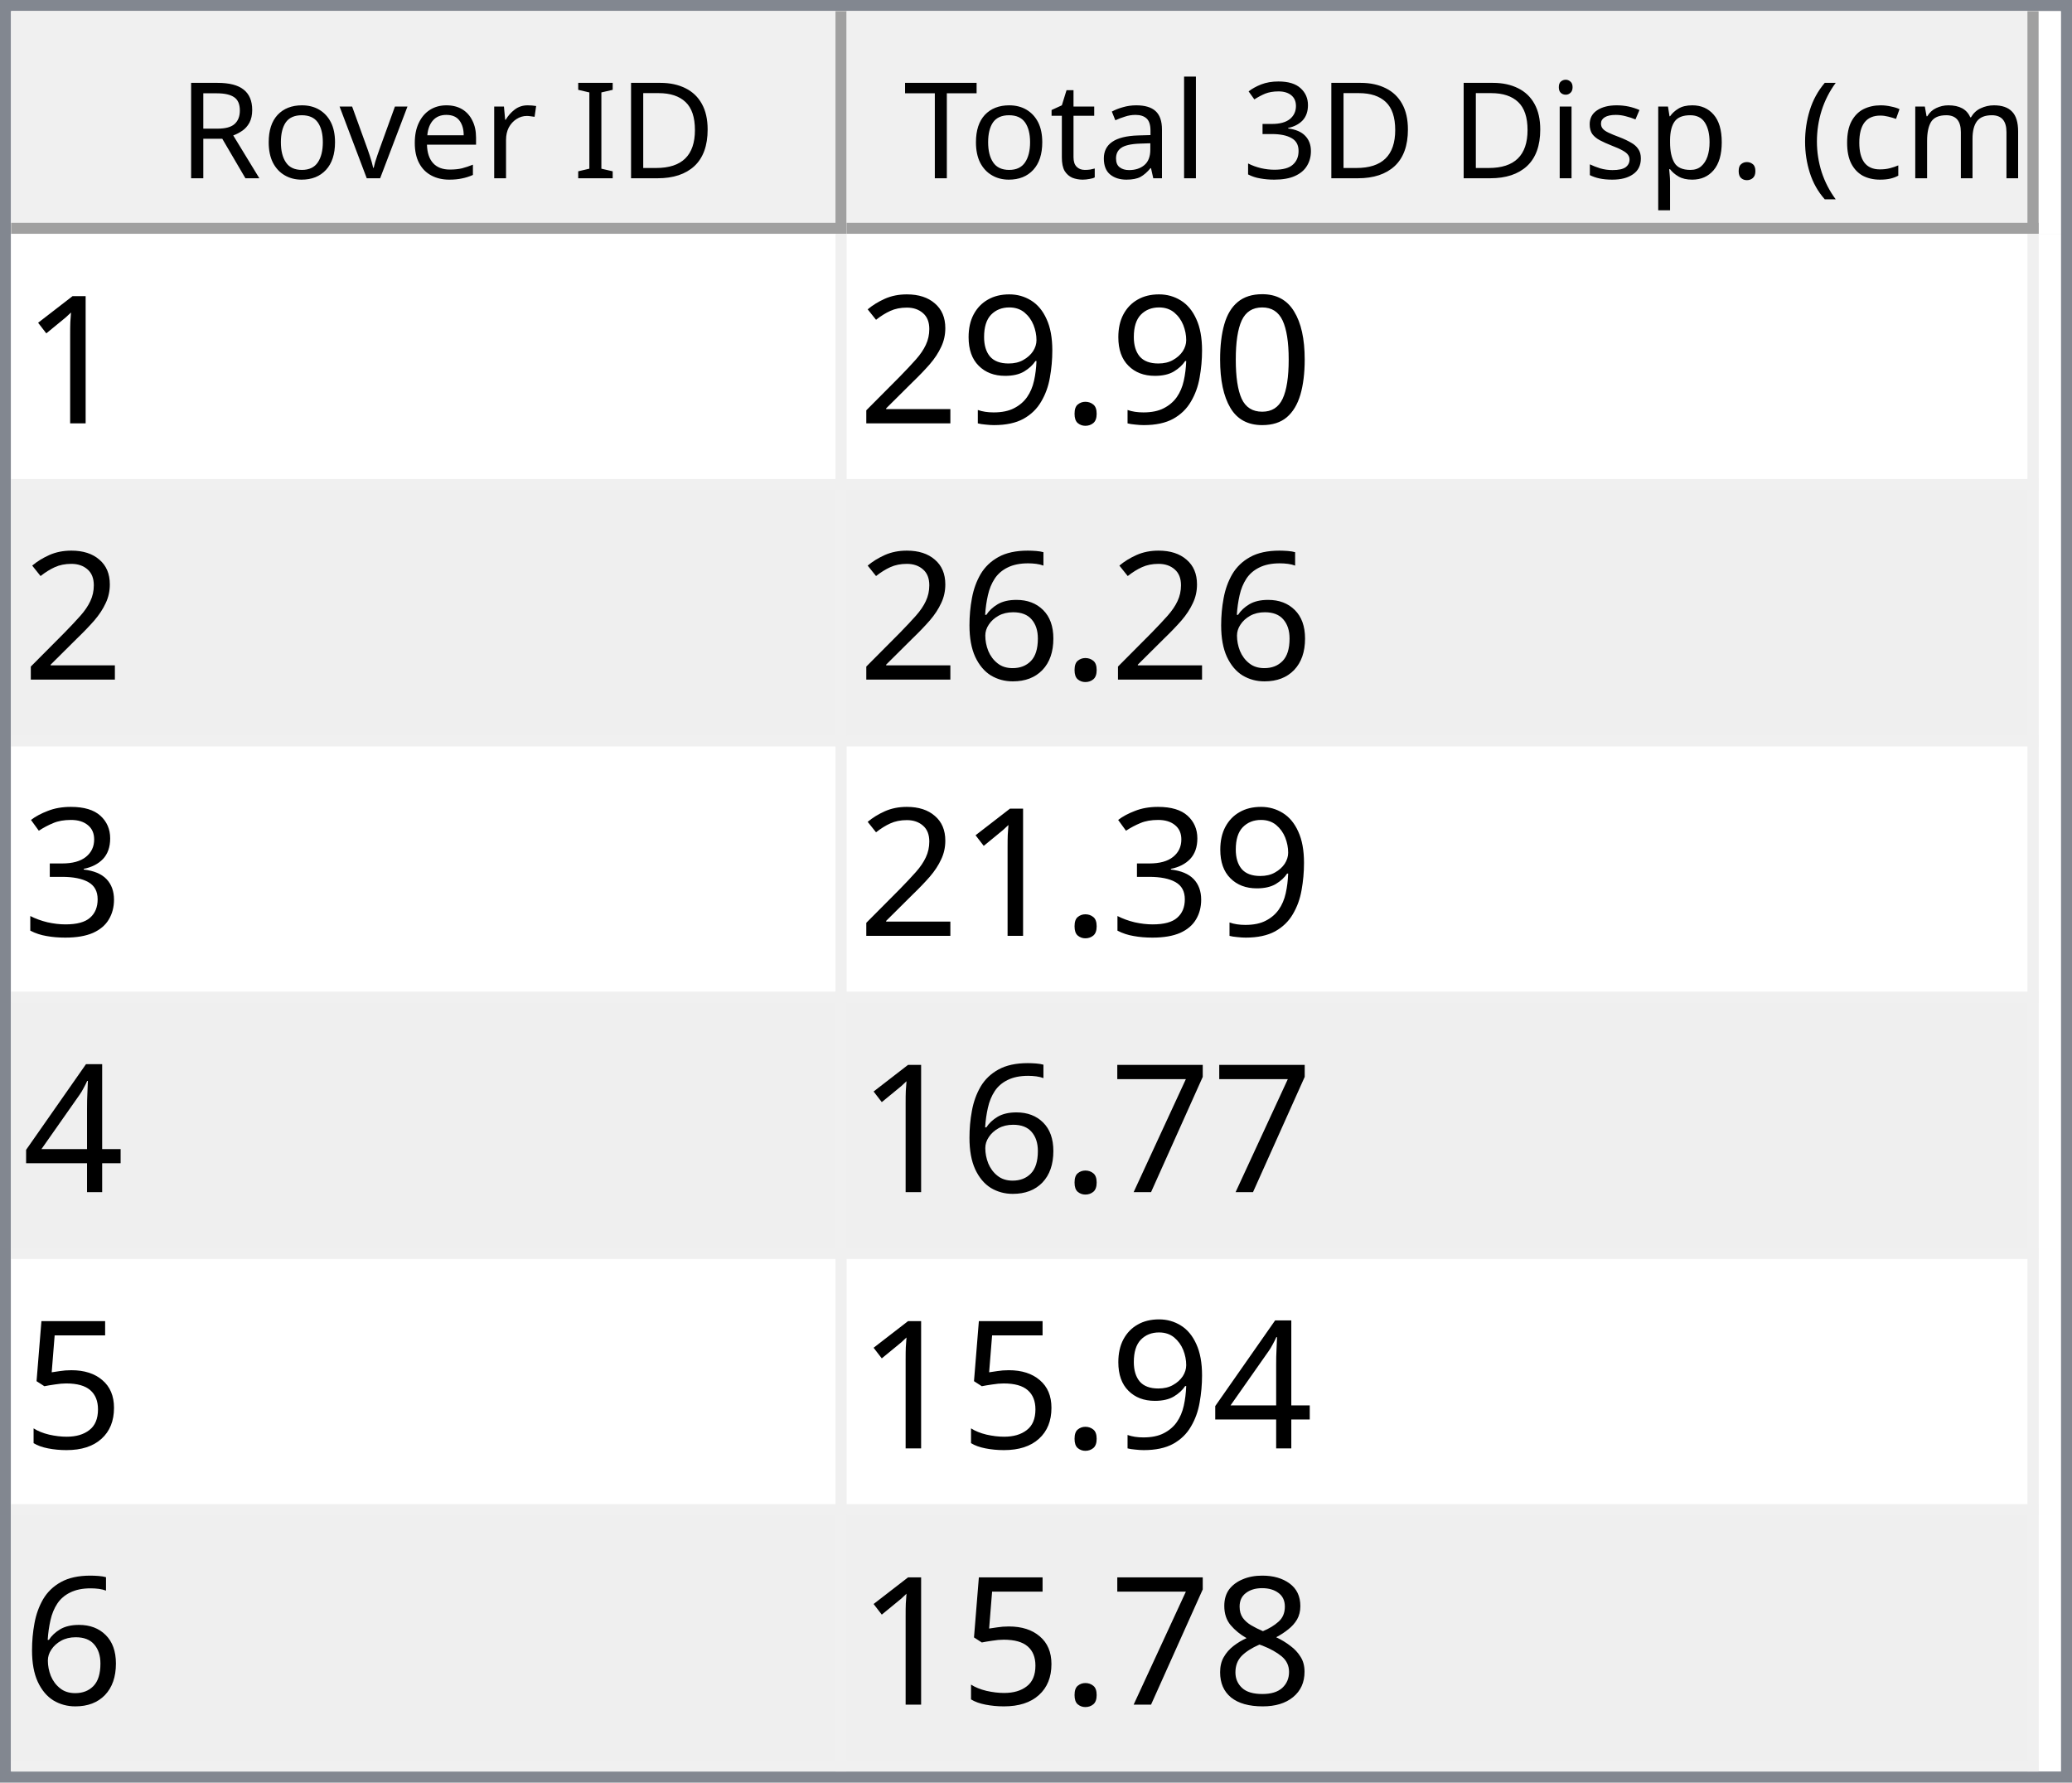
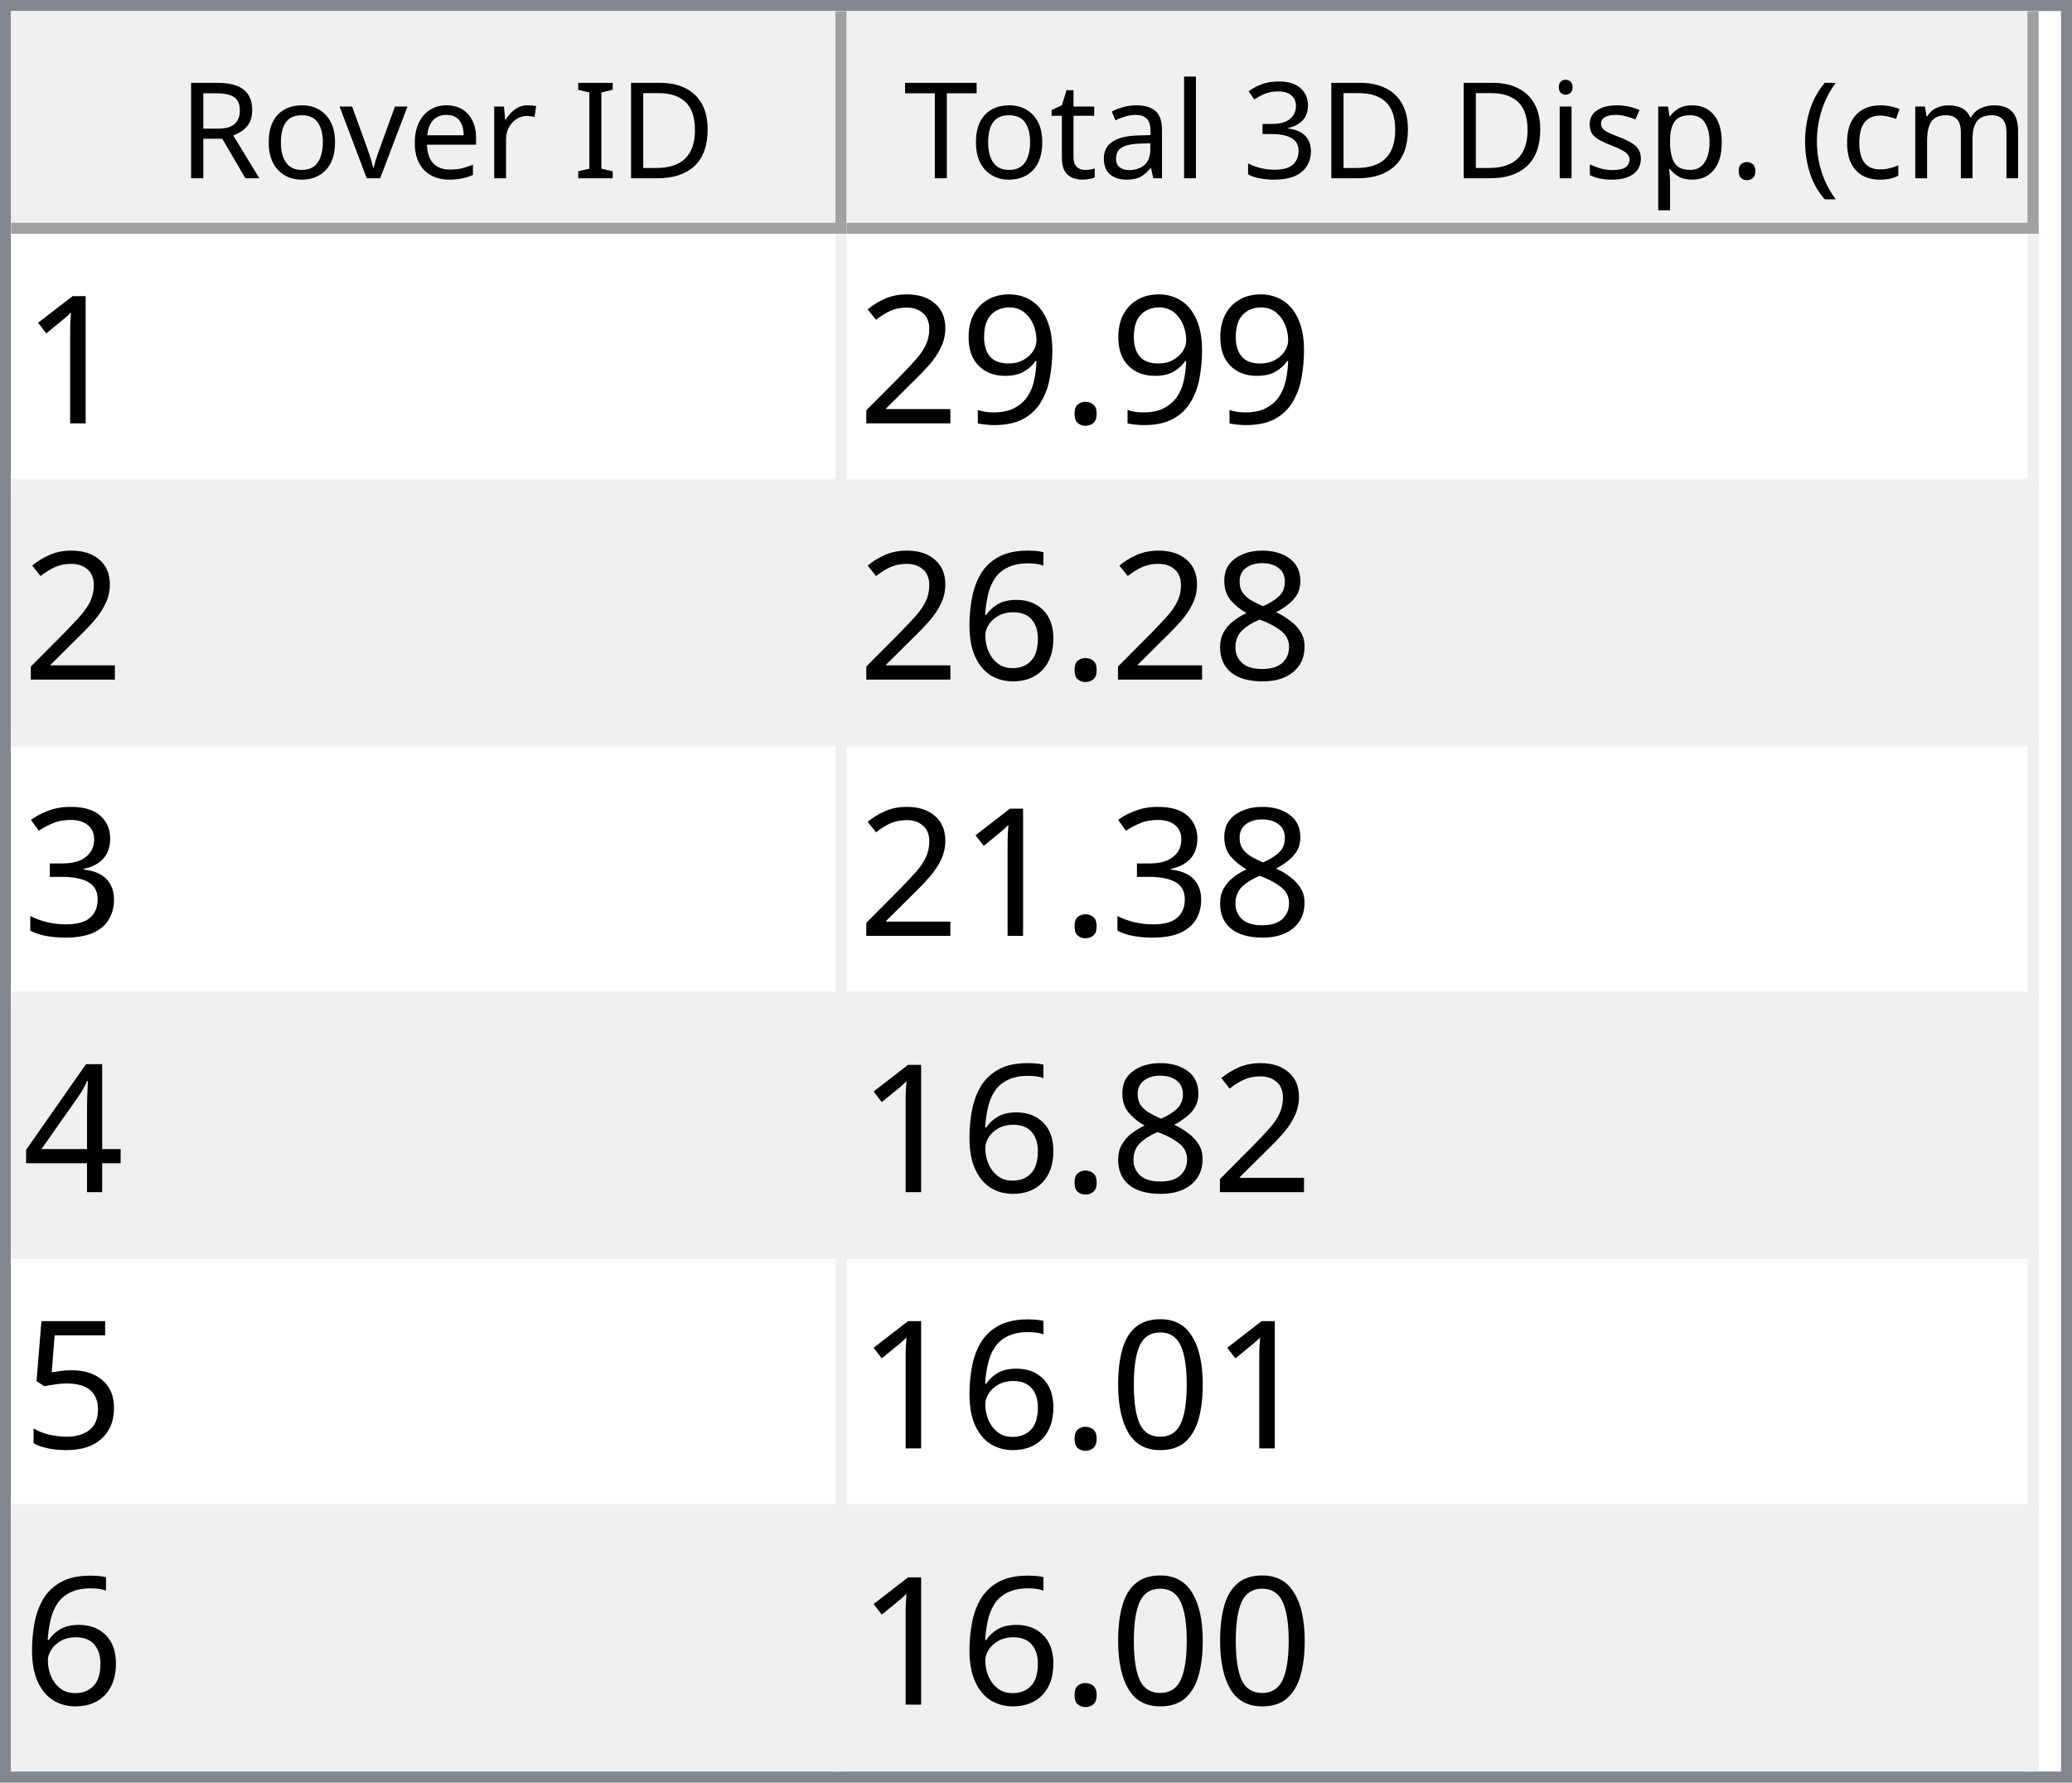
<svg xmlns="http://www.w3.org/2000/svg" style="fill-opacity:1; color-rendering:auto; color-interpolation:auto; text-rendering:auto; stroke:black; stroke-linecap:square; stroke-miterlimit:10; shape-rendering:auto; stroke-opacity:1; fill:black; stroke-dasharray:none; font-weight:normal; stroke-width:1; font-family:'Dialog'; font-style:normal; stroke-linejoin:miter; font-size:12px; stroke-dashoffset:0; image-rendering:auto;" width="186" height="160">
  <defs id="genericDefs" />
  <g>
    <defs id="defs1">
      <clipPath clipPathUnits="userSpaceOnUse" id="clipPath1">
        <path d="M0 0 L186 0 L186 160 L0 160 L0 0 Z" />
      </clipPath>
      <clipPath clipPathUnits="userSpaceOnUse" id="clipPath2">
        <path d="M0 0 L0 160 L186 160 L186 0 Z" />
      </clipPath>
      <clipPath clipPathUnits="userSpaceOnUse" id="clipPath3">
        <path d="M0 0 L0 20 L184 20 L184 0 Z" />
      </clipPath>
      <clipPath clipPathUnits="userSpaceOnUse" id="clipPath4">
        <path d="M0 0 L0 20 L75 20 L75 0 Z" />
      </clipPath>
      <clipPath clipPathUnits="userSpaceOnUse" id="clipPath5">
        <path d="M1 1 L1 19 L74 19 L74 1 Z" />
      </clipPath>
      <clipPath clipPathUnits="userSpaceOnUse" id="clipPath6">
        <path d="M0 0 L0 18 L73 18 L73 0 Z" />
      </clipPath>
      <clipPath clipPathUnits="userSpaceOnUse" id="clipPath7">
        <path d="M-0.5 -0.5 L-0.5 19.5 L74.5 19.5 L74.5 -0.5 Z" />
      </clipPath>
      <clipPath clipPathUnits="userSpaceOnUse" id="clipPath8">
        <path d="M0 0 L0 20 L107 20 L107 0 Z" />
      </clipPath>
      <clipPath clipPathUnits="userSpaceOnUse" id="clipPath9">
        <path d="M1 1 L1 19 L106 19 L106 1 Z" />
      </clipPath>
      <clipPath clipPathUnits="userSpaceOnUse" id="clipPath10">
        <path d="M0 0 L0 18 L105 18 L105 0 Z" />
      </clipPath>
      <clipPath clipPathUnits="userSpaceOnUse" id="clipPath11">
        <path d="M-0.5 -0.5 L-0.5 19.5 L106.5 19.5 L106.5 -0.5 Z" />
      </clipPath>
      <clipPath clipPathUnits="userSpaceOnUse" id="clipPath12">
        <path d="M0 0 L0 138 L184 138 L184 0 Z" />
      </clipPath>
      <clipPath clipPathUnits="userSpaceOnUse" id="clipPath13">
        <path d="M0 0 L0 138 L182 138 L182 0 Z" />
      </clipPath>
      <clipPath clipPathUnits="userSpaceOnUse" id="clipPath14">
        <path d="M-0.5 -0.5 L-0.5 137.5 L181.5 137.5 L181.5 -0.5 Z" />
      </clipPath>
      <clipPath clipPathUnits="userSpaceOnUse" id="clipPath15">
        <path d="M0 0 L0 22 L74 22 L74 0 Z" />
      </clipPath>
      <clipPath clipPathUnits="userSpaceOnUse" id="clipPath16">
        <path d="M0 0 L0 22 L106 22 L106 0 Z" />
      </clipPath>
      <font horiz-adv-x="64.551" id="font1">
        <font-face ascent="107.91" descent="25.098" units-per-em="100" style="font-style:normal; font-family:Segoe UI; font-weight:normal;" />
        <missing-glyph horiz-adv-x="64.551" d="M8.109 0 L8.109 68.266 L56.453 68.266 L56.453 0 L8.109 0 ZM15.328 7.234 L49.219 7.234 L49.219 61.031 L15.328 61.031 L15.328 7.234 Z" />
        <glyph unicode="D" horiz-adv-x="70.117" d="M9.188 0 L9.188 70.016 L28.516 70.016 Q65.531 70.016 65.531 35.891 Q65.531 19.672 55.25 9.836 Q44.969 0 27.734 0 L9.188 0 ZM17.391 62.594 L17.391 7.422 L27.828 7.422 Q41.609 7.422 49.273 14.797 Q56.938 22.172 56.938 35.688 Q56.938 62.594 28.328 62.594 L17.391 62.594 Z" />
        <glyph unicode="I" horiz-adv-x="26.611" d="M17.391 0 L9.188 0 L9.188 70.016 L17.391 70.016 L17.391 0 Z" />
        <glyph unicode=" " horiz-adv-x="27.393" d="" />
        <glyph unicode="r" horiz-adv-x="34.766" d="M34.188 41.891 Q32.078 43.5 28.125 43.5 Q23 43.5 19.555 38.672 Q16.109 33.844 16.109 25.484 L16.109 0 L8.109 0 L8.109 50 L16.109 50 L16.109 39.703 L16.312 39.703 Q18.016 44.969 21.531 47.922 Q25.047 50.875 29.391 50.875 Q32.516 50.875 34.188 50.203 L34.188 41.891 Z" />
        <glyph unicode="e" horiz-adv-x="52.295" d="M48.297 23 L12.984 23 Q13.188 14.656 17.484 10.109 Q21.781 5.562 29.297 5.562 Q37.75 5.562 44.828 11.141 L44.828 3.609 Q38.234 -1.172 27.391 -1.172 Q16.797 -1.172 10.742 5.641 Q4.688 12.453 4.688 24.812 Q4.688 36.469 11.305 43.82 Q17.922 51.172 27.734 51.172 Q37.547 51.172 42.922 44.828 Q48.297 38.484 48.297 27.203 L48.297 23 ZM40.094 29.781 Q40.047 36.719 36.75 40.578 Q33.453 44.438 27.594 44.438 Q21.922 44.438 17.969 40.383 Q14.016 36.328 13.094 29.781 L40.094 29.781 Z" />
        <glyph unicode="v" horiz-adv-x="47.9" d="M47.406 50 L27.484 0 L19.625 0 L0.688 50 L9.469 50 L22.172 13.672 Q23.578 9.672 23.922 6.688 L24.125 6.688 Q24.609 10.453 25.688 13.484 L38.969 50 L47.406 50 Z" />
        <glyph unicode="o" horiz-adv-x="58.594" d="M29 -1.172 Q17.922 -1.172 11.305 5.836 Q4.688 12.844 4.688 24.422 Q4.688 37.016 11.57 44.094 Q18.453 51.172 30.172 51.172 Q41.359 51.172 47.633 44.289 Q53.906 37.406 53.906 25.203 Q53.906 13.234 47.141 6.031 Q40.375 -1.172 29 -1.172 ZM29.594 44.438 Q21.875 44.438 17.383 39.188 Q12.891 33.938 12.891 24.703 Q12.891 15.828 17.43 10.695 Q21.969 5.562 29.594 5.562 Q37.359 5.562 41.531 10.594 Q45.703 15.625 45.703 24.906 Q45.703 34.281 41.531 39.359 Q37.359 44.438 29.594 44.438 Z" />
        <glyph unicode="R" horiz-adv-x="59.814" d="M59.375 0 L49.609 0 L37.891 19.625 Q36.281 22.359 34.766 24.289 Q33.25 26.219 31.664 27.438 Q30.078 28.656 28.25 29.219 Q26.422 29.781 24.125 29.781 L17.391 29.781 L17.391 0 L9.188 0 L9.188 70.016 L30.078 70.016 Q34.672 70.016 38.555 68.867 Q42.438 67.719 45.289 65.375 Q48.141 63.031 49.758 59.547 Q51.375 56.062 51.375 51.375 Q51.375 47.703 50.273 44.656 Q49.172 41.609 47.148 39.211 Q45.125 36.812 42.266 35.133 Q39.406 33.453 35.844 32.516 L35.844 32.328 Q37.594 31.547 38.891 30.547 Q40.188 29.547 41.359 28.18 Q42.531 26.812 43.68 25.078 Q44.828 23.344 46.234 21.047 L59.375 0 ZM17.391 62.594 L17.391 37.203 L28.516 37.203 Q31.594 37.203 34.203 38.133 Q36.812 39.062 38.719 40.797 Q40.625 42.531 41.703 45.047 Q42.781 47.562 42.781 50.688 Q42.781 56.297 39.141 59.445 Q35.5 62.594 28.609 62.594 L17.391 62.594 Z" />
        <glyph unicode=")" horiz-adv-x="30.176" d="M8.297 -15.922 L1.172 -15.922 Q16.406 2.344 16.406 26.812 Q16.406 51.469 1.078 70.016 L8.297 70.016 Q23.531 52.156 23.531 26.703 Q23.531 1.375 8.297 -15.922 Z" />
        <glyph unicode="m" horiz-adv-x="86.133" d="M79.109 0 L71.094 0 L71.094 28.719 Q71.094 37.016 68.531 40.727 Q65.969 44.438 59.906 44.438 Q54.781 44.438 51.195 39.75 Q47.609 35.062 47.609 28.516 L47.609 0 L39.594 0 L39.594 29.688 Q39.594 44.438 28.219 44.438 Q22.953 44.438 19.531 40.016 Q16.109 35.594 16.109 28.516 L16.109 0 L8.109 0 L8.109 50 L16.109 50 L16.109 42.094 L16.312 42.094 Q21.625 51.172 31.844 51.172 Q36.969 51.172 40.773 48.312 Q44.578 45.453 46 40.828 Q51.562 51.172 62.594 51.172 Q79.109 51.172 79.109 30.812 L79.109 0 Z" />
        <glyph unicode="c" horiz-adv-x="46.191" d="M42.188 2.297 Q36.422 -1.172 28.516 -1.172 Q17.828 -1.172 11.258 5.789 Q4.688 12.75 4.688 23.828 Q4.688 36.188 11.766 43.68 Q18.844 51.172 30.672 51.172 Q37.25 51.172 42.281 48.734 L42.281 40.531 Q36.719 44.438 30.375 44.438 Q22.703 44.438 17.797 38.945 Q12.891 33.453 12.891 24.516 Q12.891 15.719 17.508 10.641 Q22.125 5.562 29.891 5.562 Q36.422 5.562 42.188 9.906 L42.188 2.297 Z" />
        <glyph unicode="(" horiz-adv-x="30.176" d="M29.109 -15.922 L21.969 -15.922 Q6.844 1.375 6.844 26.703 Q6.844 52.156 21.969 70.016 L29.203 70.016 Q13.875 51.469 13.875 26.812 Q13.875 2.344 29.109 -15.922 Z" />
        <glyph unicode="." horiz-adv-x="21.68" d="M10.891 -1.078 Q8.641 -1.078 7.055 0.539 Q5.469 2.156 5.469 4.391 Q5.469 6.641 7.055 8.273 Q8.641 9.906 10.891 9.906 Q13.188 9.906 14.797 8.273 Q16.406 6.641 16.406 4.391 Q16.406 2.156 14.797 0.539 Q13.188 -1.078 10.891 -1.078 Z" />
        <glyph unicode="p" horiz-adv-x="58.789" d="M16.312 7.234 L16.109 7.234 L16.109 -23 L8.109 -23 L8.109 50 L16.109 50 L16.109 41.219 L16.312 41.219 Q22.219 51.172 33.594 51.172 Q43.266 51.172 48.688 44.461 Q54.109 37.75 54.109 26.469 Q54.109 13.922 48 6.375 Q41.891 -1.172 31.297 -1.172 Q21.578 -1.172 16.312 7.234 ZM16.109 27.391 L16.109 20.406 Q16.109 14.203 20.141 9.883 Q24.172 5.562 30.375 5.562 Q37.641 5.562 41.773 11.133 Q45.906 16.703 45.906 26.609 Q45.906 34.969 42.047 39.703 Q38.188 44.438 31.594 44.438 Q24.609 44.438 20.359 39.578 Q16.109 34.719 16.109 27.391 Z" />
        <glyph unicode="s" horiz-adv-x="42.432" d="M5.078 1.812 L5.078 10.406 Q11.625 5.562 19.484 5.562 Q30.031 5.562 30.031 12.594 Q30.031 14.594 29.125 15.992 Q28.219 17.391 26.68 18.461 Q25.141 19.531 23.07 20.383 Q21 21.234 18.609 22.172 Q15.281 23.484 12.766 24.828 Q10.25 26.172 8.57 27.859 Q6.891 29.547 6.031 31.695 Q5.172 33.844 5.172 36.719 Q5.172 40.234 6.789 42.945 Q8.406 45.656 11.086 47.484 Q13.766 49.312 17.211 50.242 Q20.656 51.172 24.312 51.172 Q30.812 51.172 35.938 48.922 L35.938 40.828 Q30.422 44.438 23.25 44.438 Q21 44.438 19.195 43.922 Q17.391 43.406 16.094 42.477 Q14.797 41.547 14.086 40.258 Q13.375 38.969 13.375 37.406 Q13.375 35.453 14.086 34.133 Q14.797 32.812 16.164 31.789 Q17.531 30.766 19.484 29.938 Q21.438 29.109 23.922 28.125 Q27.25 26.859 29.883 25.516 Q32.516 24.172 34.375 22.484 Q36.234 20.797 37.234 18.602 Q38.234 16.406 38.234 13.375 Q38.234 9.672 36.602 6.938 Q34.969 4.203 32.234 2.398 Q29.5 0.594 25.93 -0.289 Q22.359 -1.172 18.453 -1.172 Q10.75 -1.172 5.078 1.812 Z" />
        <glyph unicode="i" horiz-adv-x="24.219" d="M12.203 62.703 Q10.062 62.703 8.547 64.164 Q7.031 65.625 7.031 67.875 Q7.031 70.125 8.547 71.609 Q10.062 73.094 12.203 73.094 Q14.406 73.094 15.945 71.609 Q17.484 70.125 17.484 67.875 Q17.484 65.719 15.945 64.211 Q14.406 62.703 12.203 62.703 ZM16.109 0 L8.109 0 L8.109 50 L16.109 50 L16.109 0 Z" />
        <glyph unicode="3" horiz-adv-x="53.906" d="M46.531 19.828 Q46.531 15.094 44.75 11.211 Q42.969 7.328 39.719 4.57 Q36.469 1.812 31.93 0.297 Q27.391 -1.219 21.922 -1.219 Q11.922 -1.219 6 2.594 L6 11.188 Q13.094 5.609 22.219 5.609 Q25.875 5.609 28.828 6.539 Q31.781 7.469 33.906 9.227 Q36.031 10.984 37.18 13.477 Q38.328 15.969 38.328 19.094 Q38.328 32.812 18.797 32.812 L12.984 32.812 L12.984 39.594 L18.5 39.594 Q35.797 39.594 35.797 52.484 Q35.797 64.406 22.609 64.406 Q15.188 64.406 8.688 59.422 L8.688 67.188 Q15.375 71.188 24.609 71.188 Q29 71.188 32.57 69.969 Q36.141 68.75 38.68 66.555 Q41.219 64.359 42.609 61.281 Q44 58.203 44 54.5 Q44 40.672 30.031 36.719 L30.031 36.531 Q33.594 36.141 36.625 34.797 Q39.656 33.453 41.852 31.305 Q44.047 29.156 45.289 26.25 Q46.531 23.344 46.531 19.828 Z" />
        <glyph unicode="l" horiz-adv-x="24.219" d="M16.109 0 L8.109 0 L8.109 74.031 L16.109 74.031 L16.109 0 Z" />
        <glyph unicode="a" horiz-adv-x="50.879" d="M43.891 0 L35.891 0 L35.891 7.812 L35.688 7.812 Q30.469 -1.172 20.312 -1.172 Q12.844 -1.172 8.617 2.781 Q4.391 6.734 4.391 13.281 Q4.391 27.297 20.906 29.594 L35.891 31.688 Q35.891 44.438 25.594 44.438 Q16.547 44.438 9.281 38.281 L9.281 46.484 Q16.656 51.172 26.266 51.172 Q43.891 51.172 43.891 32.516 L43.891 0 ZM35.891 25.297 L23.828 23.641 Q18.266 22.859 15.43 20.875 Q12.594 18.891 12.594 13.875 Q12.594 10.203 15.211 7.883 Q17.828 5.562 22.172 5.562 Q28.125 5.562 32.008 9.742 Q35.891 13.922 35.891 20.312 L35.891 25.297 Z" />
        <glyph unicode="t" horiz-adv-x="33.887" d="M31.297 0.484 Q28.469 -1.078 23.828 -1.078 Q10.688 -1.078 10.688 13.578 L10.688 43.172 L2.094 43.172 L2.094 50 L10.688 50 L10.688 62.203 L18.703 64.797 L18.703 50 L31.297 50 L31.297 43.172 L18.703 43.172 L18.703 14.984 Q18.703 9.969 20.414 7.82 Q22.125 5.672 26.078 5.672 Q29.109 5.672 31.297 7.328 L31.297 0.484 Z" />
        <glyph unicode="T" horiz-adv-x="52.393" d="M50.594 62.594 L30.375 62.594 L30.375 0 L22.172 0 L22.172 62.594 L2 62.594 L2 70.016 L50.594 70.016 L50.594 62.594 Z" />
      </font>
      <font horiz-adv-x="75.0" id="font2">
        <font-face ascent="100.537" descent="21.973" units-per-em="100" style="font-style:normal; font-family:sans-serif; font-weight:normal;" />
        <missing-glyph horiz-adv-x="75.0" d="M12.5 0 L12.5 62.5 L62.5 62.5 L62.5 0 L12.5 0 ZM14.062 1.562 L60.938 1.562 L60.938 60.938 L14.062 60.938 L14.062 1.562 Z" />
        <glyph unicode="1" horiz-adv-x="55.615" d="M37.25 0 L28.469 0 L28.469 56 Q25.297 52.984 20.141 49.953 Q14.984 46.922 10.891 45.406 L10.891 53.906 Q18.266 57.375 23.781 62.305 Q29.297 67.234 31.594 71.875 L37.25 71.875 L37.25 0 Z" />
-         <glyph unicode="0" horiz-adv-x="55.615" d="M4.156 35.297 Q4.156 48 6.766 55.742 Q9.375 63.484 14.523 67.68 Q19.672 71.875 27.484 71.875 Q33.25 71.875 37.594 69.555 Q41.938 67.234 44.773 62.867 Q47.609 58.5 49.219 52.227 Q50.828 45.953 50.828 35.297 Q50.828 22.703 48.242 14.969 Q45.656 7.234 40.508 3.008 Q35.359 -1.219 27.484 -1.219 Q17.141 -1.219 11.234 6.203 Q4.156 15.141 4.156 35.297 ZM13.188 35.297 Q13.188 17.672 17.312 11.836 Q21.438 6 27.484 6 Q33.547 6 37.672 11.859 Q41.797 17.719 41.797 35.297 Q41.797 52.984 37.672 58.789 Q33.547 64.594 27.391 64.594 Q21.344 64.594 17.719 59.469 Q13.188 52.938 13.188 35.297 Z" />
        <glyph unicode="." horiz-adv-x="27.783" d="M9.078 0 L9.078 10.016 L19.094 10.016 L19.094 0 L9.078 0 Z" />
        <glyph unicode="9" horiz-adv-x="55.615" d="M5.469 16.547 L13.922 17.328 Q14.984 11.375 18.016 8.688 Q21.047 6 25.781 6 Q29.828 6 32.883 7.859 Q35.938 9.719 37.891 12.82 Q39.844 15.922 41.164 21.195 Q42.484 26.469 42.484 31.938 Q42.484 32.516 42.438 33.688 Q39.797 29.5 35.234 26.883 Q30.672 24.266 25.344 24.266 Q16.453 24.266 10.305 30.711 Q4.156 37.156 4.156 47.703 Q4.156 58.594 10.578 65.234 Q17 71.875 26.656 71.875 Q33.641 71.875 39.43 68.117 Q45.219 64.359 48.219 57.398 Q51.219 50.438 51.219 37.25 Q51.219 23.531 48.242 15.406 Q45.266 7.281 39.383 3.031 Q33.5 -1.219 25.594 -1.219 Q17.188 -1.219 11.867 3.445 Q6.547 8.109 5.469 16.547 ZM41.453 48.141 Q41.453 55.719 37.43 60.156 Q33.406 64.594 27.734 64.594 Q21.875 64.594 17.531 59.812 Q13.188 55.031 13.188 47.406 Q13.188 40.578 17.312 36.305 Q21.438 32.031 27.484 32.031 Q33.594 32.031 37.523 36.305 Q41.453 40.578 41.453 48.141 Z" />
        <glyph unicode="2" horiz-adv-x="55.615" d="M50.344 8.453 L50.344 0 L3.031 0 Q2.938 3.172 4.047 6.109 Q5.859 10.938 9.836 15.625 Q13.812 20.312 21.344 26.469 Q33.016 36.031 37.117 41.625 Q41.219 47.219 41.219 52.203 Q41.219 57.422 37.477 61.008 Q33.734 64.594 27.734 64.594 Q21.391 64.594 17.578 60.789 Q13.766 56.984 13.719 50.25 L4.688 51.172 Q5.609 61.281 11.664 66.578 Q17.719 71.875 27.938 71.875 Q38.234 71.875 44.242 66.164 Q50.25 60.453 50.25 52 Q50.25 47.703 48.492 43.555 Q46.734 39.406 42.656 34.812 Q38.578 30.219 29.109 22.219 Q21.188 15.578 18.945 13.211 Q16.703 10.844 15.234 8.453 L50.344 8.453 Z" />
+         <glyph unicode="8" horiz-adv-x="55.615" d="M17.672 38.812 Q12.203 40.828 9.57 44.539 Q6.938 48.25 6.938 53.422 Q6.938 61.234 12.555 66.555 Q18.172 71.875 27.484 71.875 Q36.859 71.875 42.578 66.43 Q48.297 60.984 48.297 53.172 Q48.297 48.188 45.68 44.508 Q43.062 40.828 37.75 38.812 Q44.344 36.672 47.781 31.883 Q51.219 27.094 51.219 20.453 Q51.219 11.281 44.727 5.031 Q38.234 -1.219 27.641 -1.219 Q17.047 -1.219 10.547 5.055 Q4.047 11.328 4.047 20.703 Q4.047 27.688 7.594 32.398 Q11.141 37.109 17.672 38.812 ZM15.922 53.719 Q15.922 48.641 19.195 45.414 Q22.469 42.188 27.688 42.188 Q32.766 42.188 36.016 45.383 Q39.266 48.578 39.266 53.219 Q39.266 58.062 35.914 61.359 Q32.562 64.656 27.594 64.656 Q22.562 64.656 19.242 61.43 Q15.922 58.203 15.922 53.719 ZM13.094 20.656 Q13.094 16.891 14.875 13.375 Q16.656 9.859 20.172 7.93 Q23.688 6 27.734 6 Q34.031 6 38.133 10.055 Q42.234 14.109 42.234 20.359 Q42.234 26.703 38.016 30.859 Q33.797 35.016 27.438 35.016 Q21.234 35.016 17.164 30.914 Q13.094 26.812 13.094 20.656 Z" />
        <glyph unicode="6" horiz-adv-x="55.615" d="M49.75 54.047 L41.016 53.375 Q39.844 58.547 37.703 60.891 Q34.125 64.656 28.906 64.656 Q24.703 64.656 21.531 62.312 Q17.391 59.281 14.992 53.469 Q12.594 47.656 12.5 36.922 Q15.672 41.75 20.266 44.094 Q24.859 46.438 29.891 46.438 Q38.672 46.438 44.852 39.969 Q51.031 33.5 51.031 23.25 Q51.031 16.5 48.125 10.719 Q45.219 4.938 40.141 1.859 Q35.062 -1.219 28.609 -1.219 Q17.625 -1.219 10.695 6.859 Q3.766 14.938 3.766 33.5 Q3.766 54.25 11.422 63.672 Q18.109 71.875 29.438 71.875 Q37.891 71.875 43.289 67.141 Q48.688 62.406 49.75 54.047 ZM13.875 23.188 Q13.875 18.656 15.797 14.508 Q17.719 10.359 21.188 8.18 Q24.656 6 28.469 6 Q34.031 6 38.039 10.492 Q42.047 14.984 42.047 22.703 Q42.047 30.125 38.086 34.398 Q34.125 38.672 28.125 38.672 Q22.172 38.672 18.023 34.398 Q13.875 30.125 13.875 23.188 Z" />
        <glyph unicode="3" horiz-adv-x="55.615" d="M4.203 18.891 L12.984 20.062 Q14.5 12.594 18.141 9.297 Q21.781 6 27 6 Q33.203 6 37.477 10.297 Q41.75 14.594 41.75 20.953 Q41.75 27 37.797 30.93 Q33.844 34.859 27.734 34.859 Q25.25 34.859 21.531 33.891 L22.516 41.609 Q23.391 41.5 23.922 41.5 Q29.547 41.5 34.039 44.43 Q38.531 47.359 38.531 53.469 Q38.531 58.297 35.258 61.477 Q31.984 64.656 26.812 64.656 Q21.688 64.656 18.266 61.43 Q14.844 58.203 13.875 51.766 L5.078 53.328 Q6.688 62.156 12.398 67.016 Q18.109 71.875 26.609 71.875 Q32.469 71.875 37.398 69.359 Q42.328 66.844 44.945 62.5 Q47.562 58.156 47.562 53.266 Q47.562 48.641 45.07 44.828 Q42.578 41.016 37.703 38.766 Q44.047 37.312 47.562 32.695 Q51.078 28.078 51.078 21.141 Q51.078 11.766 44.242 5.25 Q37.406 -1.266 26.953 -1.266 Q17.531 -1.266 11.305 4.352 Q5.078 9.969 4.203 18.891 Z" />
        <glyph unicode="4" horiz-adv-x="55.615" d="M32.328 0 L32.328 17.141 L1.266 17.141 L1.266 25.203 L33.938 71.578 L41.109 71.578 L41.109 25.203 L50.781 25.203 L50.781 17.141 L41.109 17.141 L41.109 0 L32.328 0 ZM32.328 25.203 L32.328 57.469 L9.906 25.203 L32.328 25.203 Z" />
-         <glyph unicode="7" horiz-adv-x="55.615" d="M4.734 62.203 L4.734 70.656 L51.078 70.656 L51.078 63.812 Q44.234 56.547 37.523 44.484 Q30.812 32.422 27.156 19.672 Q24.516 10.688 23.781 0 L14.75 0 Q14.891 8.453 18.062 20.414 Q21.234 32.375 27.172 43.484 Q33.109 54.594 39.797 62.203 L4.734 62.203 Z" />
        <glyph unicode="5" horiz-adv-x="55.615" d="M4.156 18.75 L13.375 19.531 Q14.406 12.797 18.141 9.398 Q21.875 6 27.156 6 Q33.5 6 37.891 10.789 Q42.281 15.578 42.281 23.484 Q42.281 31 38.062 35.352 Q33.844 39.703 27 39.703 Q22.75 39.703 19.336 37.773 Q15.922 35.844 13.969 32.766 L5.719 33.844 L12.641 70.609 L48.25 70.609 L48.25 62.203 L19.672 62.203 L15.828 42.969 Q22.266 47.469 29.344 47.469 Q38.719 47.469 45.164 40.969 Q51.609 34.469 51.609 24.266 Q51.609 14.547 45.953 7.469 Q39.062 -1.219 27.156 -1.219 Q17.391 -1.219 11.211 4.25 Q5.031 9.719 4.156 18.75 Z" />
-         <glyph unicode="8" horiz-adv-x="55.615" d="M17.672 38.812 Q12.203 40.828 9.57 44.539 Q6.938 48.25 6.938 53.422 Q6.938 61.234 12.555 66.555 Q18.172 71.875 27.484 71.875 Q36.859 71.875 42.578 66.43 Q48.297 60.984 48.297 53.172 Q48.297 48.188 45.68 44.508 Q43.062 40.828 37.75 38.812 Q44.344 36.672 47.781 31.883 Q51.219 27.094 51.219 20.453 Q51.219 11.281 44.727 5.031 Q38.234 -1.219 27.641 -1.219 Q17.047 -1.219 10.547 5.055 Q4.047 11.328 4.047 20.703 Q4.047 27.688 7.594 32.398 Q11.141 37.109 17.672 38.812 ZM15.922 53.719 Q15.922 48.641 19.195 45.414 Q22.469 42.188 27.688 42.188 Q32.766 42.188 36.016 45.383 Q39.266 48.578 39.266 53.219 Q39.266 58.062 35.914 61.359 Q32.562 64.656 27.594 64.656 Q22.562 64.656 19.242 61.43 Q15.922 58.203 15.922 53.719 ZM13.094 20.656 Q13.094 16.891 14.875 13.375 Q16.656 9.859 20.172 7.93 Q23.688 6 27.734 6 Q34.031 6 38.133 10.055 Q42.234 14.109 42.234 20.359 Q42.234 26.703 38.016 30.859 Q33.797 35.016 27.438 35.016 Q21.234 35.016 17.164 30.914 Q13.094 26.812 13.094 20.656 Z" />
+         <glyph unicode="0" horiz-adv-x="55.615" d="M4.156 35.297 Q4.156 48 6.766 55.742 Q9.375 63.484 14.523 67.68 Q19.672 71.875 27.484 71.875 Q33.25 71.875 37.594 69.555 Q41.938 67.234 44.773 62.867 Q47.609 58.5 49.219 52.227 Q50.828 45.953 50.828 35.297 Q50.828 22.703 48.242 14.969 Q45.656 7.234 40.508 3.008 Q35.359 -1.219 27.484 -1.219 Q17.141 -1.219 11.234 6.203 Q4.156 15.141 4.156 35.297 ZM13.188 35.297 Q13.188 17.672 17.312 11.836 Q21.438 6 27.484 6 Q33.547 6 37.672 11.859 Q41.797 17.719 41.797 35.297 Q41.797 52.984 37.672 58.789 Q33.547 64.594 27.391 64.594 Q21.344 64.594 17.719 59.469 Q13.188 52.938 13.188 35.297 Z" />
      </font>
    </defs>
    <g style="fill:white; stroke:white;">
      <rect x="0" y="0" width="186" style="clip-path:url(#clipPath1); stroke:none;" height="160" />
    </g>
    <g style="fill:white; text-rendering:optimizeSpeed; color-rendering:optimizeSpeed; image-rendering:optimizeSpeed; shape-rendering:crispEdges; stroke:white; color-interpolation:sRGB;">
      <rect x="0" width="186" height="160" y="0" style="stroke:none;" />
      <path style="stroke:none;" d="M0 160 L186 160 L186 0 L0 0 Z" />
    </g>
    <g style="fill:rgb(240,240,240); font-family:'Segoe UI'; stroke:rgb(240,240,240);">
      <rect x="0" y="0" width="186" style="clip-path:url(#clipPath2); stroke:none;" height="160" />
    </g>
    <g style="fill:rgb(130,135,144); font-family:'Segoe UI'; stroke:rgb(130,135,144);">
      <path d="M0 0 L186 0 L186 160 L0 160 L0 0 ZM1 1 L185 1 L185 159 L1 159 L1 1 Z" style="fill-rule:evenodd; clip-path:url(#clipPath2); stroke:none;" />
    </g>
    <g style="fill:white; font-family:'Segoe UI'; stroke:white;" transform="translate(1,1)">
      <rect x="0" y="0" width="184" style="clip-path:url(#clipPath3); stroke:none;" height="20" />
    </g>
    <g style="fill:rgb(240,240,240); font-family:'Segoe UI'; stroke:rgb(240,240,240);" transform="translate(1,1)">
      <rect x="0" y="0" width="75" style="clip-path:url(#clipPath4); stroke:none;" height="20" />
    </g>
    <g style="font-family:'Segoe UI';" transform="translate(2,2)">
      <text x="14" xml:space="preserve" y="14" style="clip-path:url(#clipPath6); stroke:none;">Rover ID</text>
    </g>
    <g style="fill:rgb(160,160,160); font-family:'Segoe UI'; stroke:rgb(160,160,160); stroke-linejoin:bevel;" transform="translate(1.5,1.5)">
      <line x1="74" x2="74" y1="0" style="fill:none; clip-path:url(#clipPath7);" y2="19" />
    </g>
    <g style="fill:rgb(160,160,160); font-family:'Segoe UI'; stroke:rgb(160,160,160); stroke-linejoin:bevel;" transform="matrix(1,0,0,1,1,1) translate(0.5,0.5)">
      <line x1="0" x2="74" y1="19" style="fill:none; clip-path:url(#clipPath7);" y2="19" />
    </g>
    <g style="fill:rgb(240,240,240); font-family:'Segoe UI'; stroke:rgb(240,240,240);" transform="translate(76,1)">
      <rect x="0" y="0" width="107" style="clip-path:url(#clipPath8); stroke:none;" height="20" />
    </g>
    <g style="font-family:'Segoe UI';" transform="translate(77,2)">
      <text x="1" xml:space="preserve" y="14" style="clip-path:url(#clipPath10); stroke:none;"> Total 3D Disp. (cm)</text>
    </g>
    <g style="fill:rgb(160,160,160); font-family:'Segoe UI'; stroke:rgb(160,160,160); stroke-linejoin:bevel;" transform="translate(76.5,1.5)">
      <line x1="106" x2="106" y1="0" style="fill:none; clip-path:url(#clipPath11);" y2="19" />
    </g>
    <g style="fill:rgb(160,160,160); font-family:'Segoe UI'; stroke:rgb(160,160,160); stroke-linejoin:bevel;" transform="matrix(1,0,0,1,76,1) translate(0.5,0.5)">
      <line x1="0" x2="106" y1="19" style="fill:none; clip-path:url(#clipPath11);" y2="19" />
    </g>
    <g style="fill:white; font-family:'Segoe UI'; stroke:white;" transform="translate(1,21)">
      <rect x="0" y="0" width="184" style="clip-path:url(#clipPath12); stroke:none;" height="138" />
    </g>
    <g style="fill:rgb(240,240,240); font-size:16px; font-family:sans-serif; stroke:rgb(240,240,240);" transform="translate(1,21)">
      <rect x="0" y="0" width="182" style="clip-path:url(#clipPath13); stroke:none;" height="138" />
      <line transform="translate(0.5,0.5)" x1="0" x2="181" y1="22" style="clip-path:url(#clipPath14); fill:none; stroke-linejoin:bevel;" y2="22" />
    </g>
    <g transform="matrix(1,0,0,1,1,21) translate(0.5,0.5)" style="fill:rgb(240,240,240); font-size:16px; font-family:sans-serif; stroke:rgb(240,240,240); stroke-linejoin:bevel;">
      <line x1="0" x2="181" y1="45" style="fill:none; clip-path:url(#clipPath14);" y2="45" />
    </g>
    <g transform="matrix(1,0,0,1,1,21) translate(0.5,0.5)" style="fill:rgb(240,240,240); font-size:16px; font-family:sans-serif; stroke:rgb(240,240,240); stroke-linejoin:bevel;">
      <line x1="0" x2="181" y1="68" style="fill:none; clip-path:url(#clipPath14);" y2="68" />
    </g>
    <g transform="matrix(1,0,0,1,1,21) translate(0.5,0.5)" style="fill:rgb(240,240,240); font-size:16px; font-family:sans-serif; stroke:rgb(240,240,240); stroke-linejoin:bevel;">
      <line x1="0" x2="181" y1="91" style="fill:none; clip-path:url(#clipPath14);" y2="91" />
    </g>
    <g transform="matrix(1,0,0,1,1,21) translate(0.5,0.5)" style="fill:rgb(240,240,240); font-size:16px; font-family:sans-serif; stroke:rgb(240,240,240); stroke-linejoin:bevel;">
      <line x1="0" x2="181" y1="114" style="fill:none; clip-path:url(#clipPath14);" y2="114" />
    </g>
    <g transform="matrix(1,0,0,1,1,21) translate(0.5,0.5)" style="fill:rgb(240,240,240); font-size:16px; font-family:sans-serif; stroke:rgb(240,240,240); stroke-linejoin:bevel;">
      <line x1="0" x2="181" y1="137" style="fill:none; clip-path:url(#clipPath14);" y2="137" />
    </g>
    <g transform="matrix(1,0,0,1,1,21) translate(0.5,0.5)" style="fill:rgb(240,240,240); font-size:16px; font-family:sans-serif; stroke:rgb(240,240,240); stroke-linejoin:bevel;">
      <line x1="74" x2="74" y1="0" style="fill:none; clip-path:url(#clipPath14);" y2="137" />
    </g>
    <g transform="matrix(1,0,0,1,1,21) translate(0.5,0.5)" style="fill:rgb(240,240,240); font-size:16px; font-family:sans-serif; stroke:rgb(240,240,240); stroke-linejoin:bevel;">
      <line x1="181" x2="181" y1="0" style="fill:none; clip-path:url(#clipPath14);" y2="137" />
    </g>
    <g style="fill:white; font-size:16px; font-family:sans-serif; stroke:white;" transform="matrix(1,0,0,1,1,21)">
      <rect x="0" y="0" width="74" style="clip-path:url(#clipPath15); stroke:none;" height="22" />
      <text x="1" y="17" style="fill:black; clip-path:url(#clipPath15); stroke:none;" xml:space="preserve">1</text>
    </g>
    <g style="fill:white; font-size:16px; font-family:sans-serif; stroke:white;" transform="matrix(1,0,0,1,1,21) translate(75,0)">
      <rect x="0" y="0" width="106" style="clip-path:url(#clipPath16); stroke:none;" height="22" />
-       <text x="1" y="17" style="fill:black; clip-path:url(#clipPath16); stroke:none;" xml:space="preserve">29.90</text>
+       <text x="1" y="17" style="fill:black; clip-path:url(#clipPath16); stroke:none;" xml:space="preserve">29.99</text>
    </g>
    <g style="fill:rgb(239,239,239); font-size:16px; font-family:sans-serif; stroke:rgb(239,239,239);" transform="matrix(1,0,0,1,1,21) translate(0,23)">
      <rect x="0" y="0" width="74" style="clip-path:url(#clipPath15); stroke:none;" height="22" />
      <text x="1" y="17" style="fill:black; clip-path:url(#clipPath15); stroke:none;" xml:space="preserve">2</text>
    </g>
    <g style="fill:rgb(239,239,239); font-size:16px; font-family:sans-serif; stroke:rgb(239,239,239);" transform="matrix(1,0,0,1,1,21) translate(75,23)">
      <rect x="0" y="0" width="106" style="clip-path:url(#clipPath16); stroke:none;" height="22" />
-       <text x="1" y="17" style="fill:black; clip-path:url(#clipPath16); stroke:none;" xml:space="preserve">26.26</text>
+       <text x="1" y="17" style="fill:black; clip-path:url(#clipPath16); stroke:none;" xml:space="preserve">26.28</text>
    </g>
    <g style="fill:white; font-size:16px; font-family:sans-serif; stroke:white;" transform="matrix(1,0,0,1,1,21) translate(0,46)">
      <rect x="0" y="0" width="74" style="clip-path:url(#clipPath15); stroke:none;" height="22" />
      <text x="1" y="17" style="fill:black; clip-path:url(#clipPath15); stroke:none;" xml:space="preserve">3</text>
    </g>
    <g style="fill:white; font-size:16px; font-family:sans-serif; stroke:white;" transform="matrix(1,0,0,1,1,21) translate(75,46)">
      <rect x="0" y="0" width="106" style="clip-path:url(#clipPath16); stroke:none;" height="22" />
-       <text x="1" y="17" style="fill:black; clip-path:url(#clipPath16); stroke:none;" xml:space="preserve">21.39</text>
+       <text x="1" y="17" style="fill:black; clip-path:url(#clipPath16); stroke:none;" xml:space="preserve">21.38</text>
    </g>
    <g style="fill:rgb(239,239,239); font-size:16px; font-family:sans-serif; stroke:rgb(239,239,239);" transform="matrix(1,0,0,1,1,21) translate(0,69)">
      <rect x="0" y="0" width="74" style="clip-path:url(#clipPath15); stroke:none;" height="22" />
      <text x="1" y="17" style="fill:black; clip-path:url(#clipPath15); stroke:none;" xml:space="preserve">4</text>
    </g>
    <g style="fill:rgb(239,239,239); font-size:16px; font-family:sans-serif; stroke:rgb(239,239,239);" transform="matrix(1,0,0,1,1,21) translate(75,69)">
      <rect x="0" y="0" width="106" style="clip-path:url(#clipPath16); stroke:none;" height="22" />
-       <text x="1" y="17" style="fill:black; clip-path:url(#clipPath16); stroke:none;" xml:space="preserve">16.77</text>
+       <text x="1" y="17" style="fill:black; clip-path:url(#clipPath16); stroke:none;" xml:space="preserve">16.82</text>
    </g>
    <g style="fill:white; font-size:16px; font-family:sans-serif; stroke:white;" transform="matrix(1,0,0,1,1,21) translate(0,92)">
      <rect x="0" y="0" width="74" style="clip-path:url(#clipPath15); stroke:none;" height="22" />
      <text x="1" y="17" style="fill:black; clip-path:url(#clipPath15); stroke:none;" xml:space="preserve">5</text>
    </g>
    <g style="fill:white; font-size:16px; font-family:sans-serif; stroke:white;" transform="matrix(1,0,0,1,1,21) translate(75,92)">
      <rect x="0" y="0" width="106" style="clip-path:url(#clipPath16); stroke:none;" height="22" />
-       <text x="1" y="17" style="fill:black; clip-path:url(#clipPath16); stroke:none;" xml:space="preserve">15.94</text>
+       <text x="1" y="17" style="fill:black; clip-path:url(#clipPath16); stroke:none;" xml:space="preserve">16.01</text>
    </g>
    <g style="fill:rgb(239,239,239); font-size:16px; font-family:sans-serif; stroke:rgb(239,239,239);" transform="matrix(1,0,0,1,1,21) translate(0,115)">
      <rect x="0" y="0" width="74" style="clip-path:url(#clipPath15); stroke:none;" height="22" />
      <text x="1" y="17" style="fill:black; clip-path:url(#clipPath15); stroke:none;" xml:space="preserve">6</text>
    </g>
    <g style="fill:rgb(239,239,239); font-size:16px; font-family:sans-serif; stroke:rgb(239,239,239);" transform="matrix(1,0,0,1,1,21) translate(75,115)">
      <rect x="0" y="0" width="106" style="clip-path:url(#clipPath16); stroke:none;" height="22" />
-       <text x="1" y="17" style="fill:black; clip-path:url(#clipPath16); stroke:none;" xml:space="preserve">15.78</text>
+       <text x="1" y="17" style="fill:black; clip-path:url(#clipPath16); stroke:none;" xml:space="preserve">16.00</text>
    </g>
  </g>
</svg>
